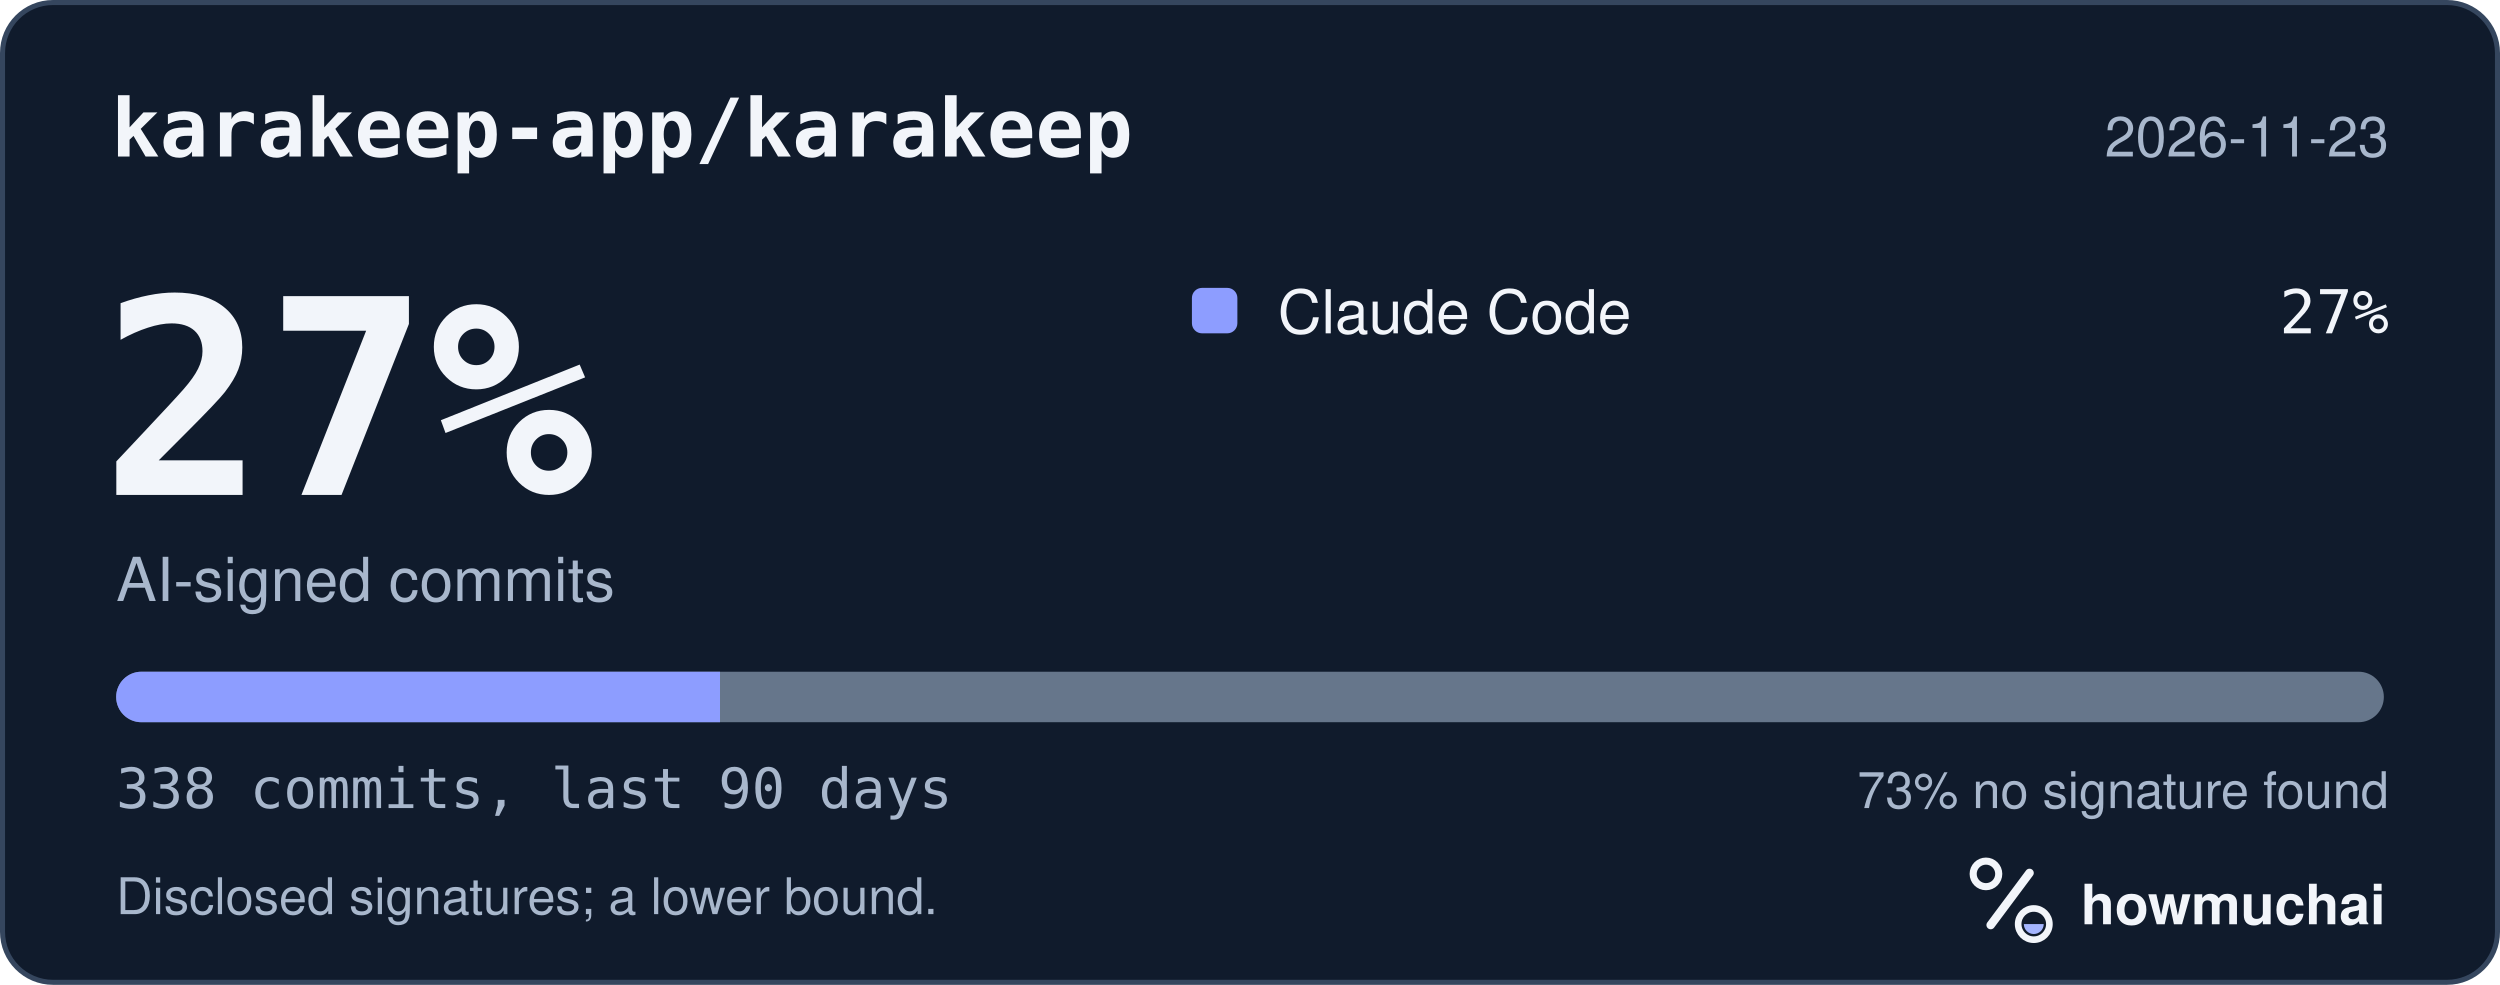
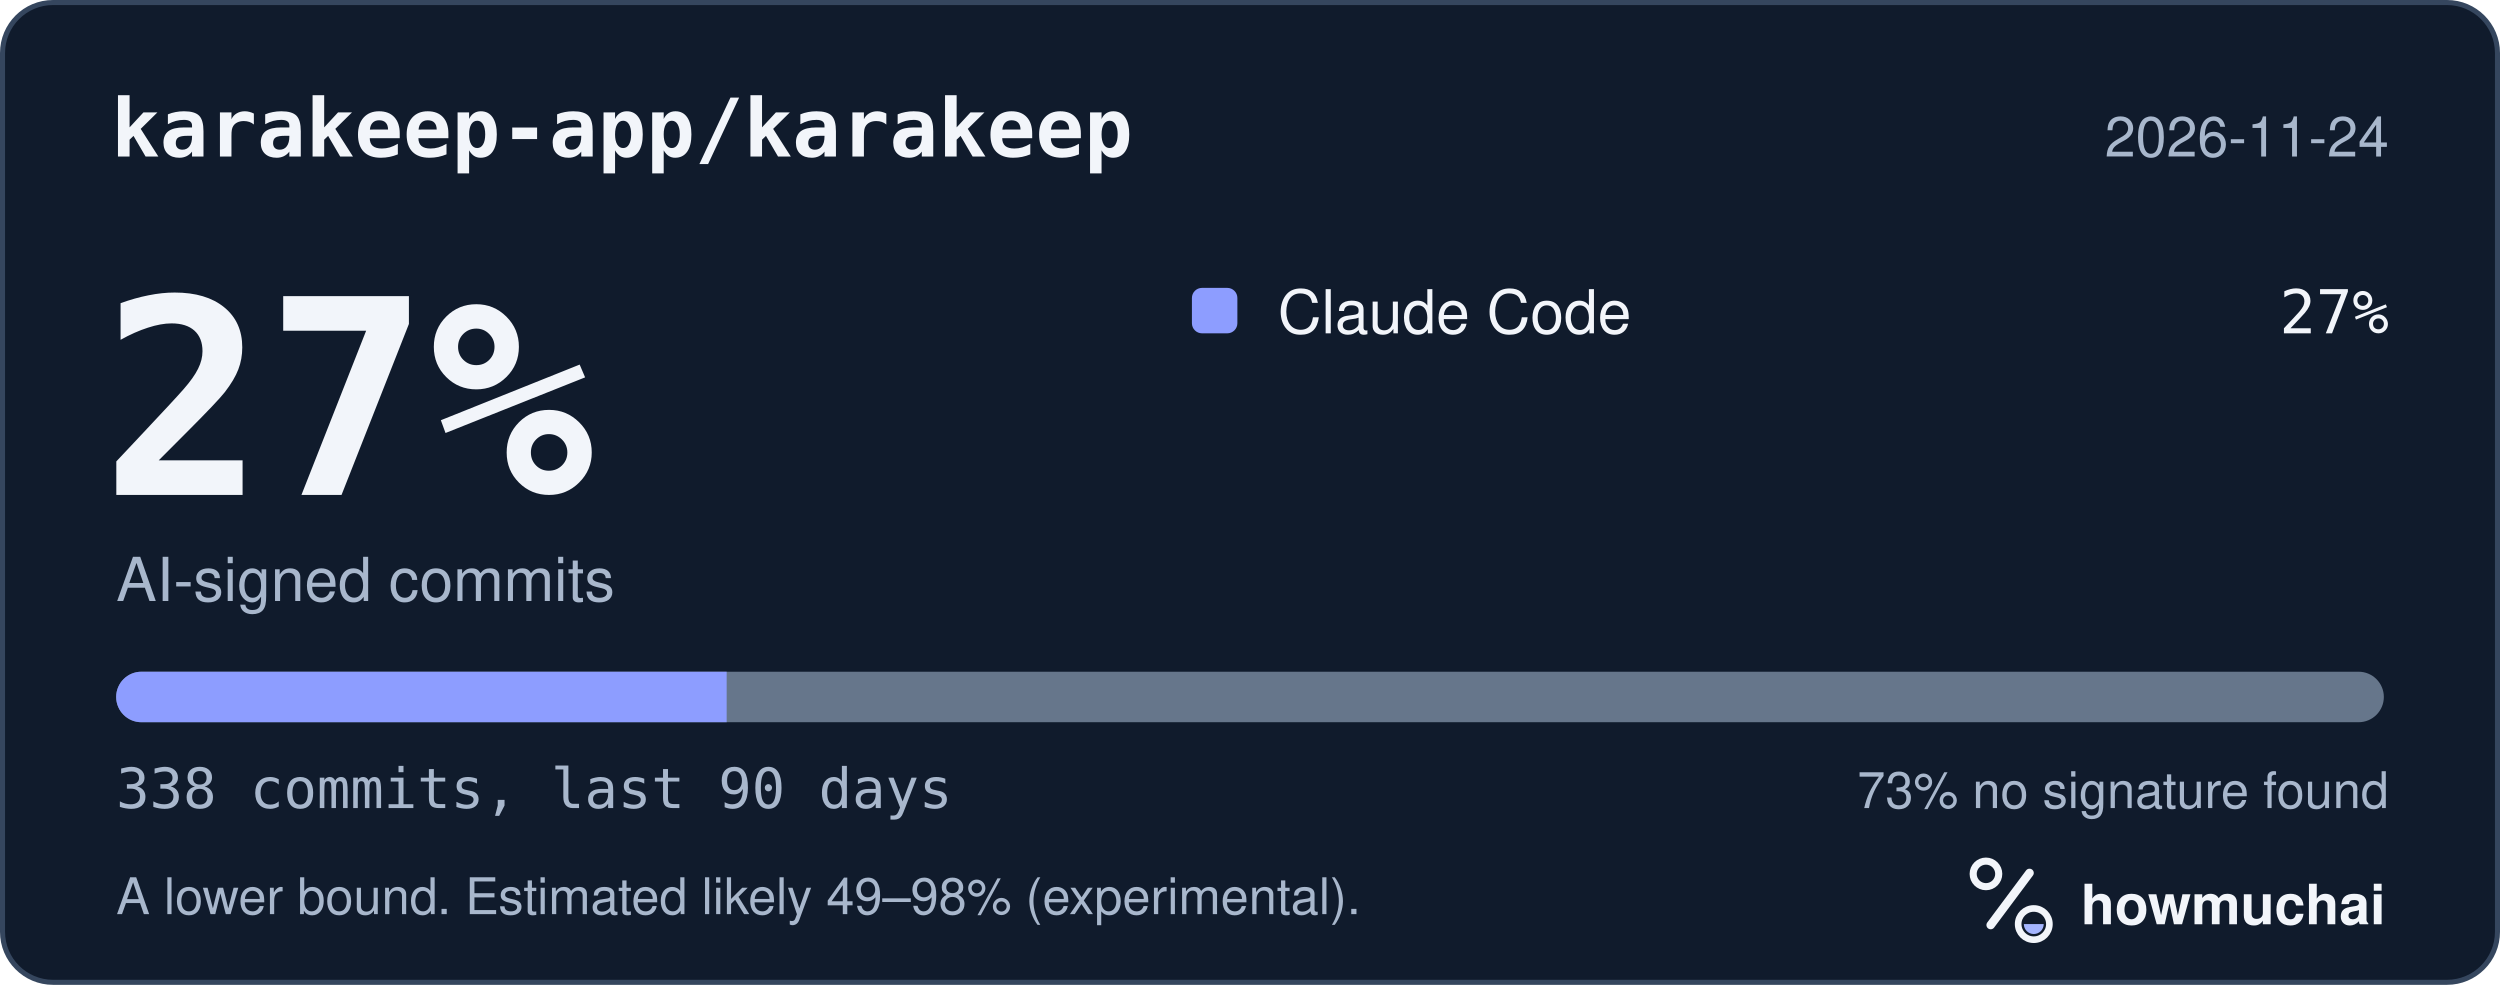
<svg xmlns="http://www.w3.org/2000/svg" width="495" height="195" viewBox="0 0 495 195" role="img" aria-labelledby="hm-t hm-d">
  <rect x="0.5" y="0.5" width="494" height="194" rx="10" fill="#101B2C" stroke="#35465E" />
  <text x="22" y="31" fill="#F2F5FA" font-family="ui-monospace, SF Mono, Menlo, Consolas, IBM Plex Mono, monospace" font-size="16" font-weight="600">karakeep-app/karakeep</text>
-   <text x="473" y="31" fill="#A8B7CC" font-family="-apple-system, BlinkMacSystemFont, Segoe UI, Helvetica, Arial, Fira Sans, sans-serif" font-size="11" text-anchor="end">2026-11-23</text>
+   <text x="473" y="31" fill="#A8B7CC" font-family="-apple-system, BlinkMacSystemFont, Segoe UI, Helvetica, Arial, Fira Sans, sans-serif" font-size="11" text-anchor="end">2026-11-24</text>
  <text x="20" y="98" fill="#F2F5FA" font-family="ui-monospace, SF Mono, Menlo, Consolas, IBM Plex Mono, monospace" font-size="54" font-weight="700">27%</text>
  <text x="23" y="119" fill="#A8B7CC" font-family="-apple-system, BlinkMacSystemFont, Segoe UI, Helvetica, Arial, Fira Sans, sans-serif" font-size="12">AI-signed commits</text>
  <rect x="236" y="57" width="9" height="9" rx="2" fill="#8D9DFF" />
  <text x="253" y="66" fill="#F2F5FA" font-family="-apple-system, BlinkMacSystemFont, Segoe UI, Helvetica, Arial, Fira Sans, sans-serif" font-size="12">Claude Code</text>
  <text x="473" y="66" fill="#F2F5FA" font-family="ui-monospace, SF Mono, Menlo, Consolas, IBM Plex Mono, monospace" font-size="12" text-anchor="end">27%</text>
  <defs>
    <clipPath id="hm-bar">
      <rect x="23" y="133" width="449" height="10" rx="5" />
    </clipPath>
  </defs>
  <rect x="23" y="133" width="449" height="10" rx="5" fill="#66768B" />
  <g clip-path="url(#hm-bar)">
-     <rect x="23.00" y="133" width="119.56" height="10" fill="#8D9DFF" />
+     <rect x="23.00" y="133" width="120.88" height="10" fill="#8D9DFF" />
  </g>
  <text x="23" y="160" fill="#A8B7CC" font-family="ui-monospace, SF Mono, Menlo, Consolas, IBM Plex Mono, monospace" font-size="11">338 commits, last 90 days</text>
  <text x="473" y="160" fill="#A8B7CC" font-family="-apple-system, BlinkMacSystemFont, Segoe UI, Helvetica, Arial, Fira Sans, sans-serif" font-size="10" text-anchor="end">73% no signature found</text>
-   <text x="23" y="181" fill="#A8B7CC" font-family="-apple-system, BlinkMacSystemFont, Segoe UI, Helvetica, Arial, Fira Sans, sans-serif" font-size="10">Disclosed signatures; a lower bound.</text>
+   <text x="23" y="181" fill="#A8B7CC" font-family="-apple-system, BlinkMacSystemFont, Segoe UI, Helvetica, Arial, Fira Sans, sans-serif" font-size="10">A lower bound. Estimated likely 49–98% (experimental).</text>
  <g transform="translate(386 166) scale(0.046875)">
    <circle cx="154" cy="150" r="54" fill="none" stroke="#F2F5FA" stroke-width="30" />
    <path d="M174 366 338 146" fill="none" stroke="#F2F5FA" stroke-width="36" stroke-linecap="round" />
    <circle cx="356" cy="362" r="66" fill="none" stroke="#F2F5FA" stroke-width="28" />
    <path d="M314 362a42 42 0 0 0 84 0Z" fill="#A4B5FF" />
  </g>
  <text x="412" y="183" fill="#F2F5FA" font-family="-apple-system, BlinkMacSystemFont, Segoe UI, Helvetica, Arial, Fira Sans, sans-serif" font-size="11" font-weight="650">howmuchai</text>
</svg>
